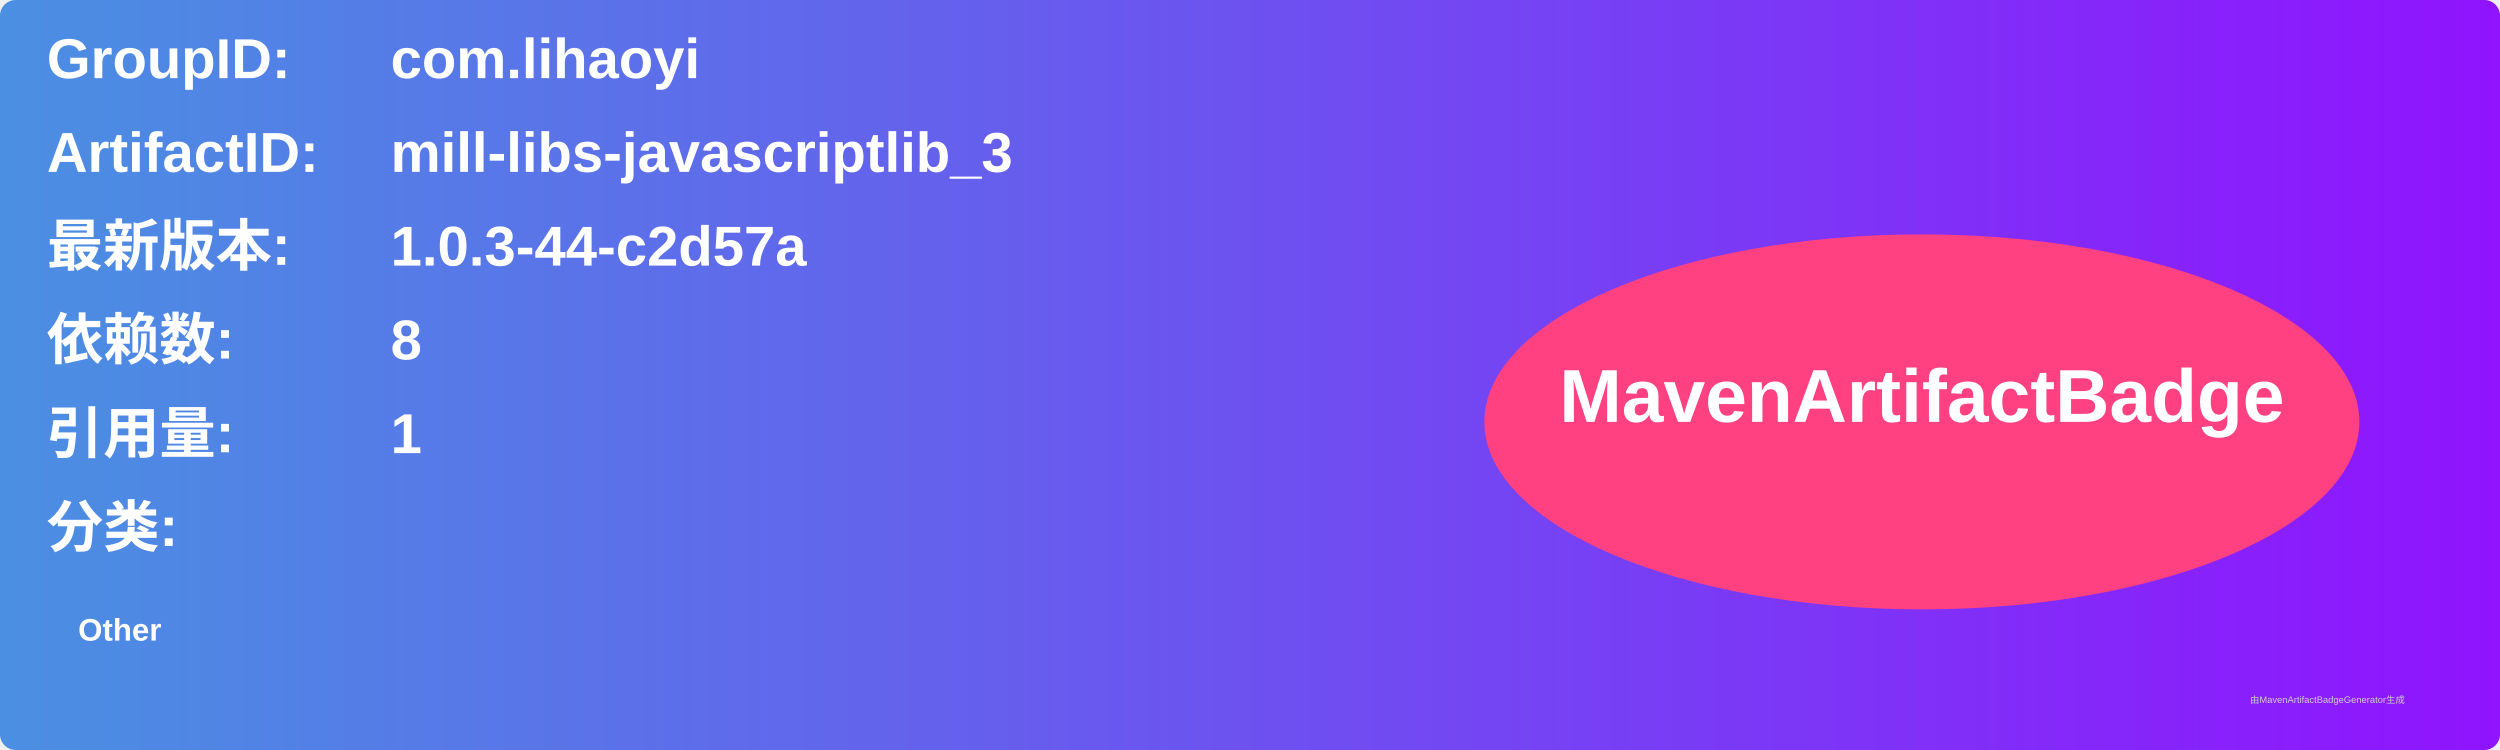
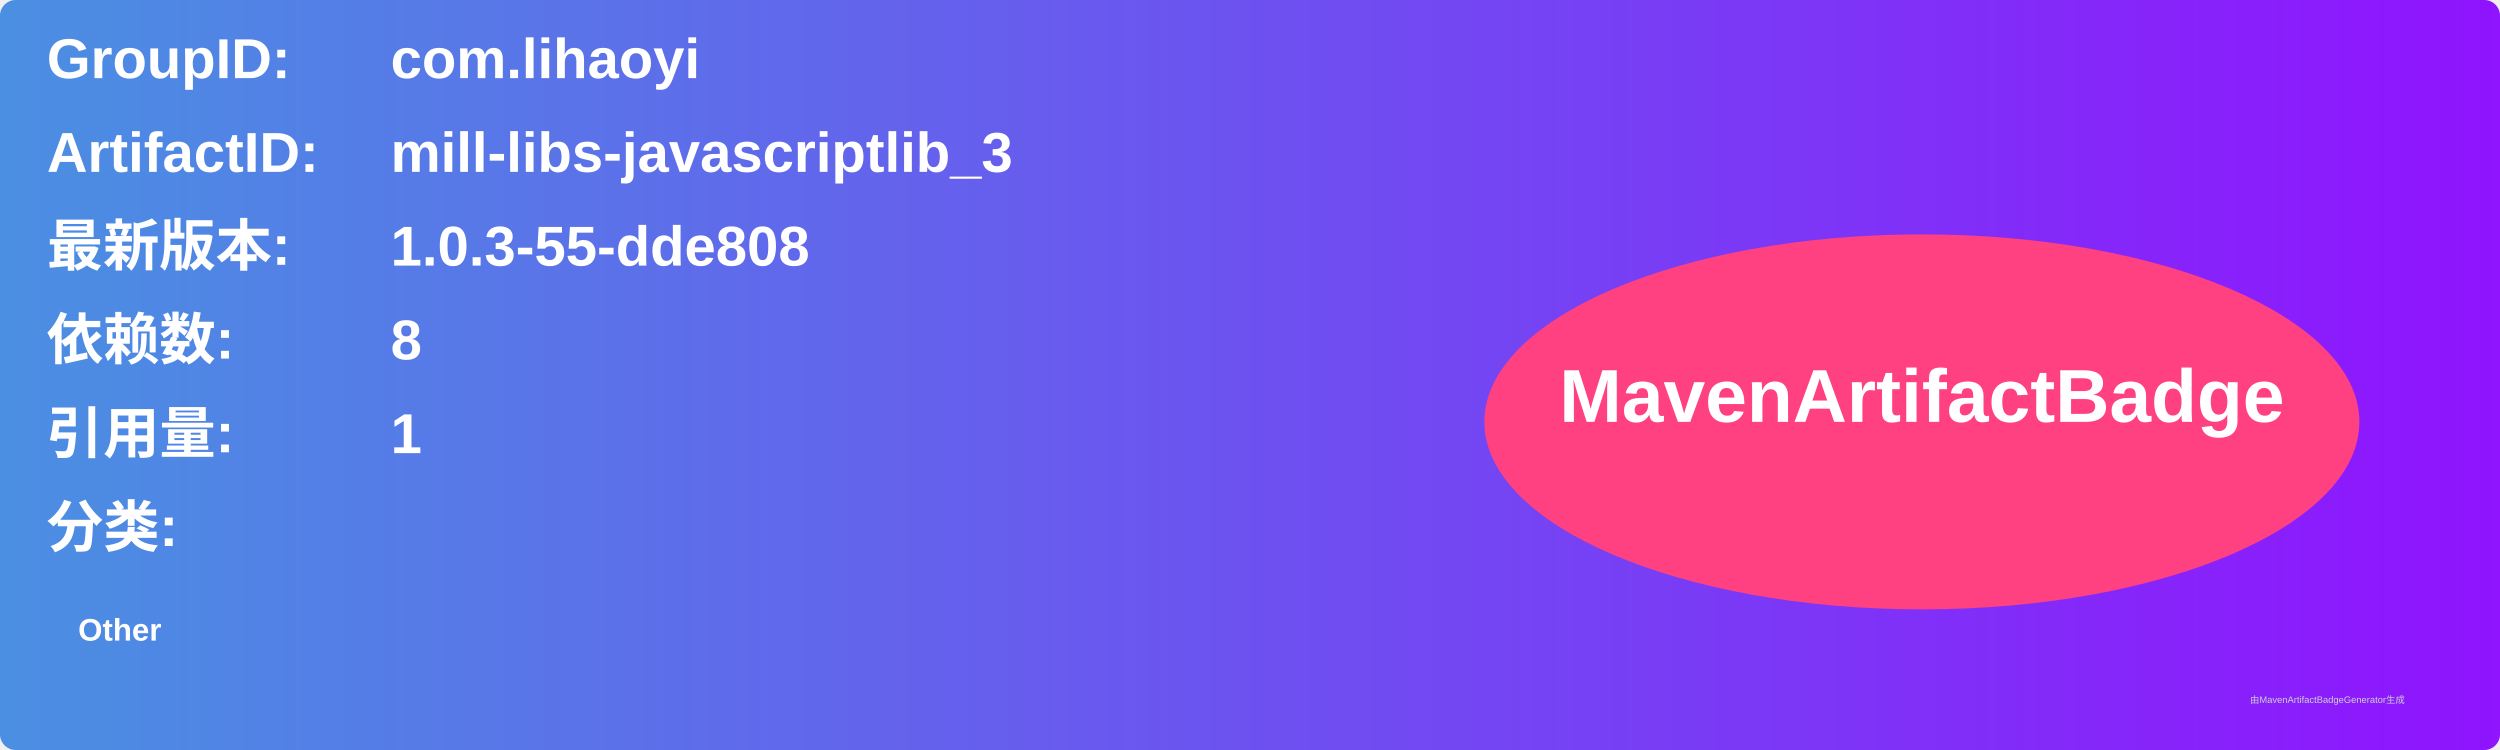
<svg xmlns="http://www.w3.org/2000/svg" width="800" height="240" viewBox="0 0 800 240">
  <linearGradient id="grad" x1="0%" y1="0%" x2="100%" y2="0%">
    <stop offset="0%" stop-color="#4a90e2" />
    <stop offset="100%" stop-color="#9013fe" />
  </linearGradient>
  <rect width="100%" height="100%" rx="5" ry="5" fill="url(#grad)" />
  <g transform="translate(15, 15)">
    <text x="0" y="10" font-family="Arial" font-size="18" fill="white" font-weight="bold" width="260">GroupID:</text>
    <text x="110" y="10" font-family="Arial" font-size="18" fill="white" font-weight="bold" width="460">com.lihaoyi</text>
    <text x="0" y="40" font-family="Arial" font-size="18" fill="white" font-weight="bold" width="260">ArtifactID:</text>
    <text x="110" y="40" font-family="Arial" font-size="18" fill="white" font-weight="bold" width="460">mill-libs-javascriptlib_3</text>
    <text x="0" y="70" font-family="Arial" font-size="18" fill="white" font-weight="bold">最新版本:</text>
    <text x="110" y="70" font-family="Arial" font-size="18" fill="white" font-weight="bold">
-       <tspan font-weight="bold">1.0.3-44-c2d57a</tspan>
+       <tspan font-weight="bold">1.0.3-55-dde808</tspan>
    </text>
    <text x="0" y="100" font-family="Arial" font-size="18" fill="white" font-weight="bold">依赖数: </text>
    <text x="110" y="100" font-family="Arial" font-size="18" fill="white">
      <tspan font-weight="bold">8</tspan>
    </text>
    <text x="0" y="130" font-family="Arial" font-size="18" fill="white" font-weight="bold">引用量: </text>
    <text x="110" y="130" font-family="Arial" font-size="18" fill="white">
      <tspan font-weight="bold">1</tspan>
    </text>
    <text x="0" y="160" font-family="Arial" font-size="18" fill="white" font-weight="bold">分类:</text>
    <text x="10" y="190" font-family="Arial" font-size="10" fill="white">
      <tspan font-weight="bold">Other</tspan>
    </text>
    <ellipse cx="600" cy="120" rx="140" ry="60" fill="#ff4081" />
    <text x="600" y="120" text-anchor="middle" font-family="Arial" font-size="24" fill="white" font-weight="bold">MavenArtifactBadge</text>
  </g>
  <text x="720" y="225" font-family="Arial" font-size="3" fill="#d0d0d0">由MavenArtifactBadgeGenerator生成</text>
</svg>
